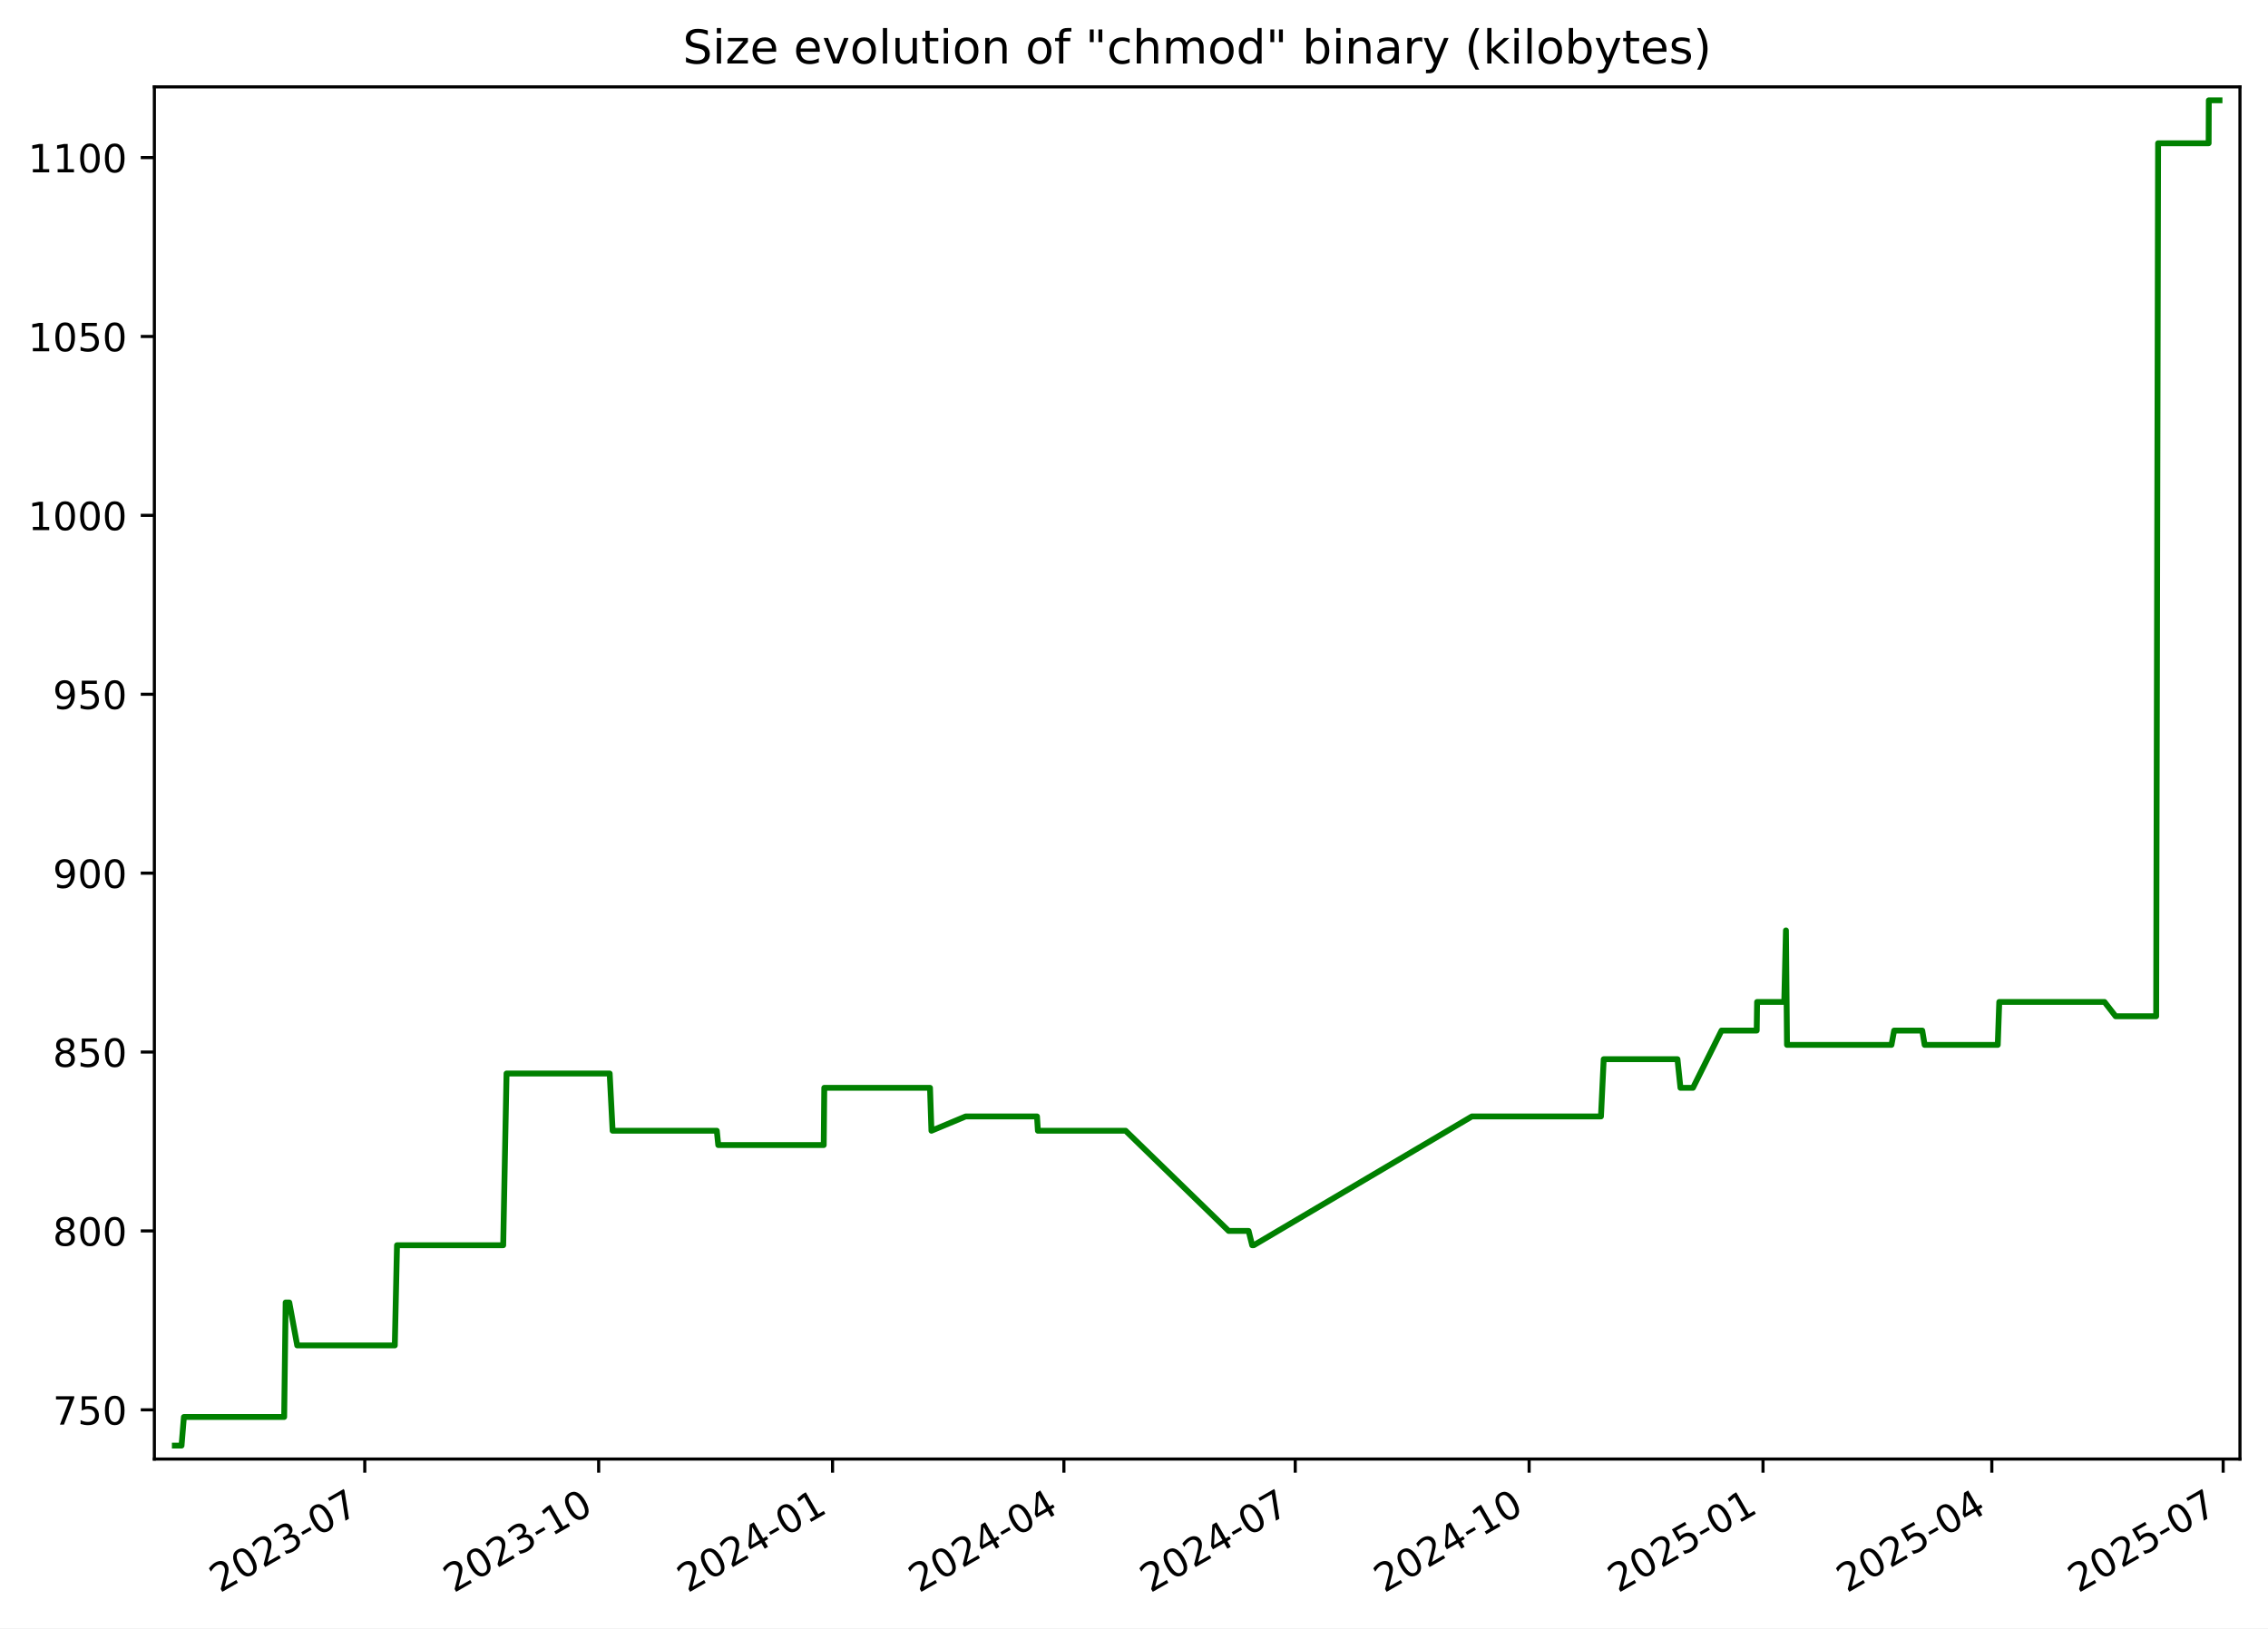
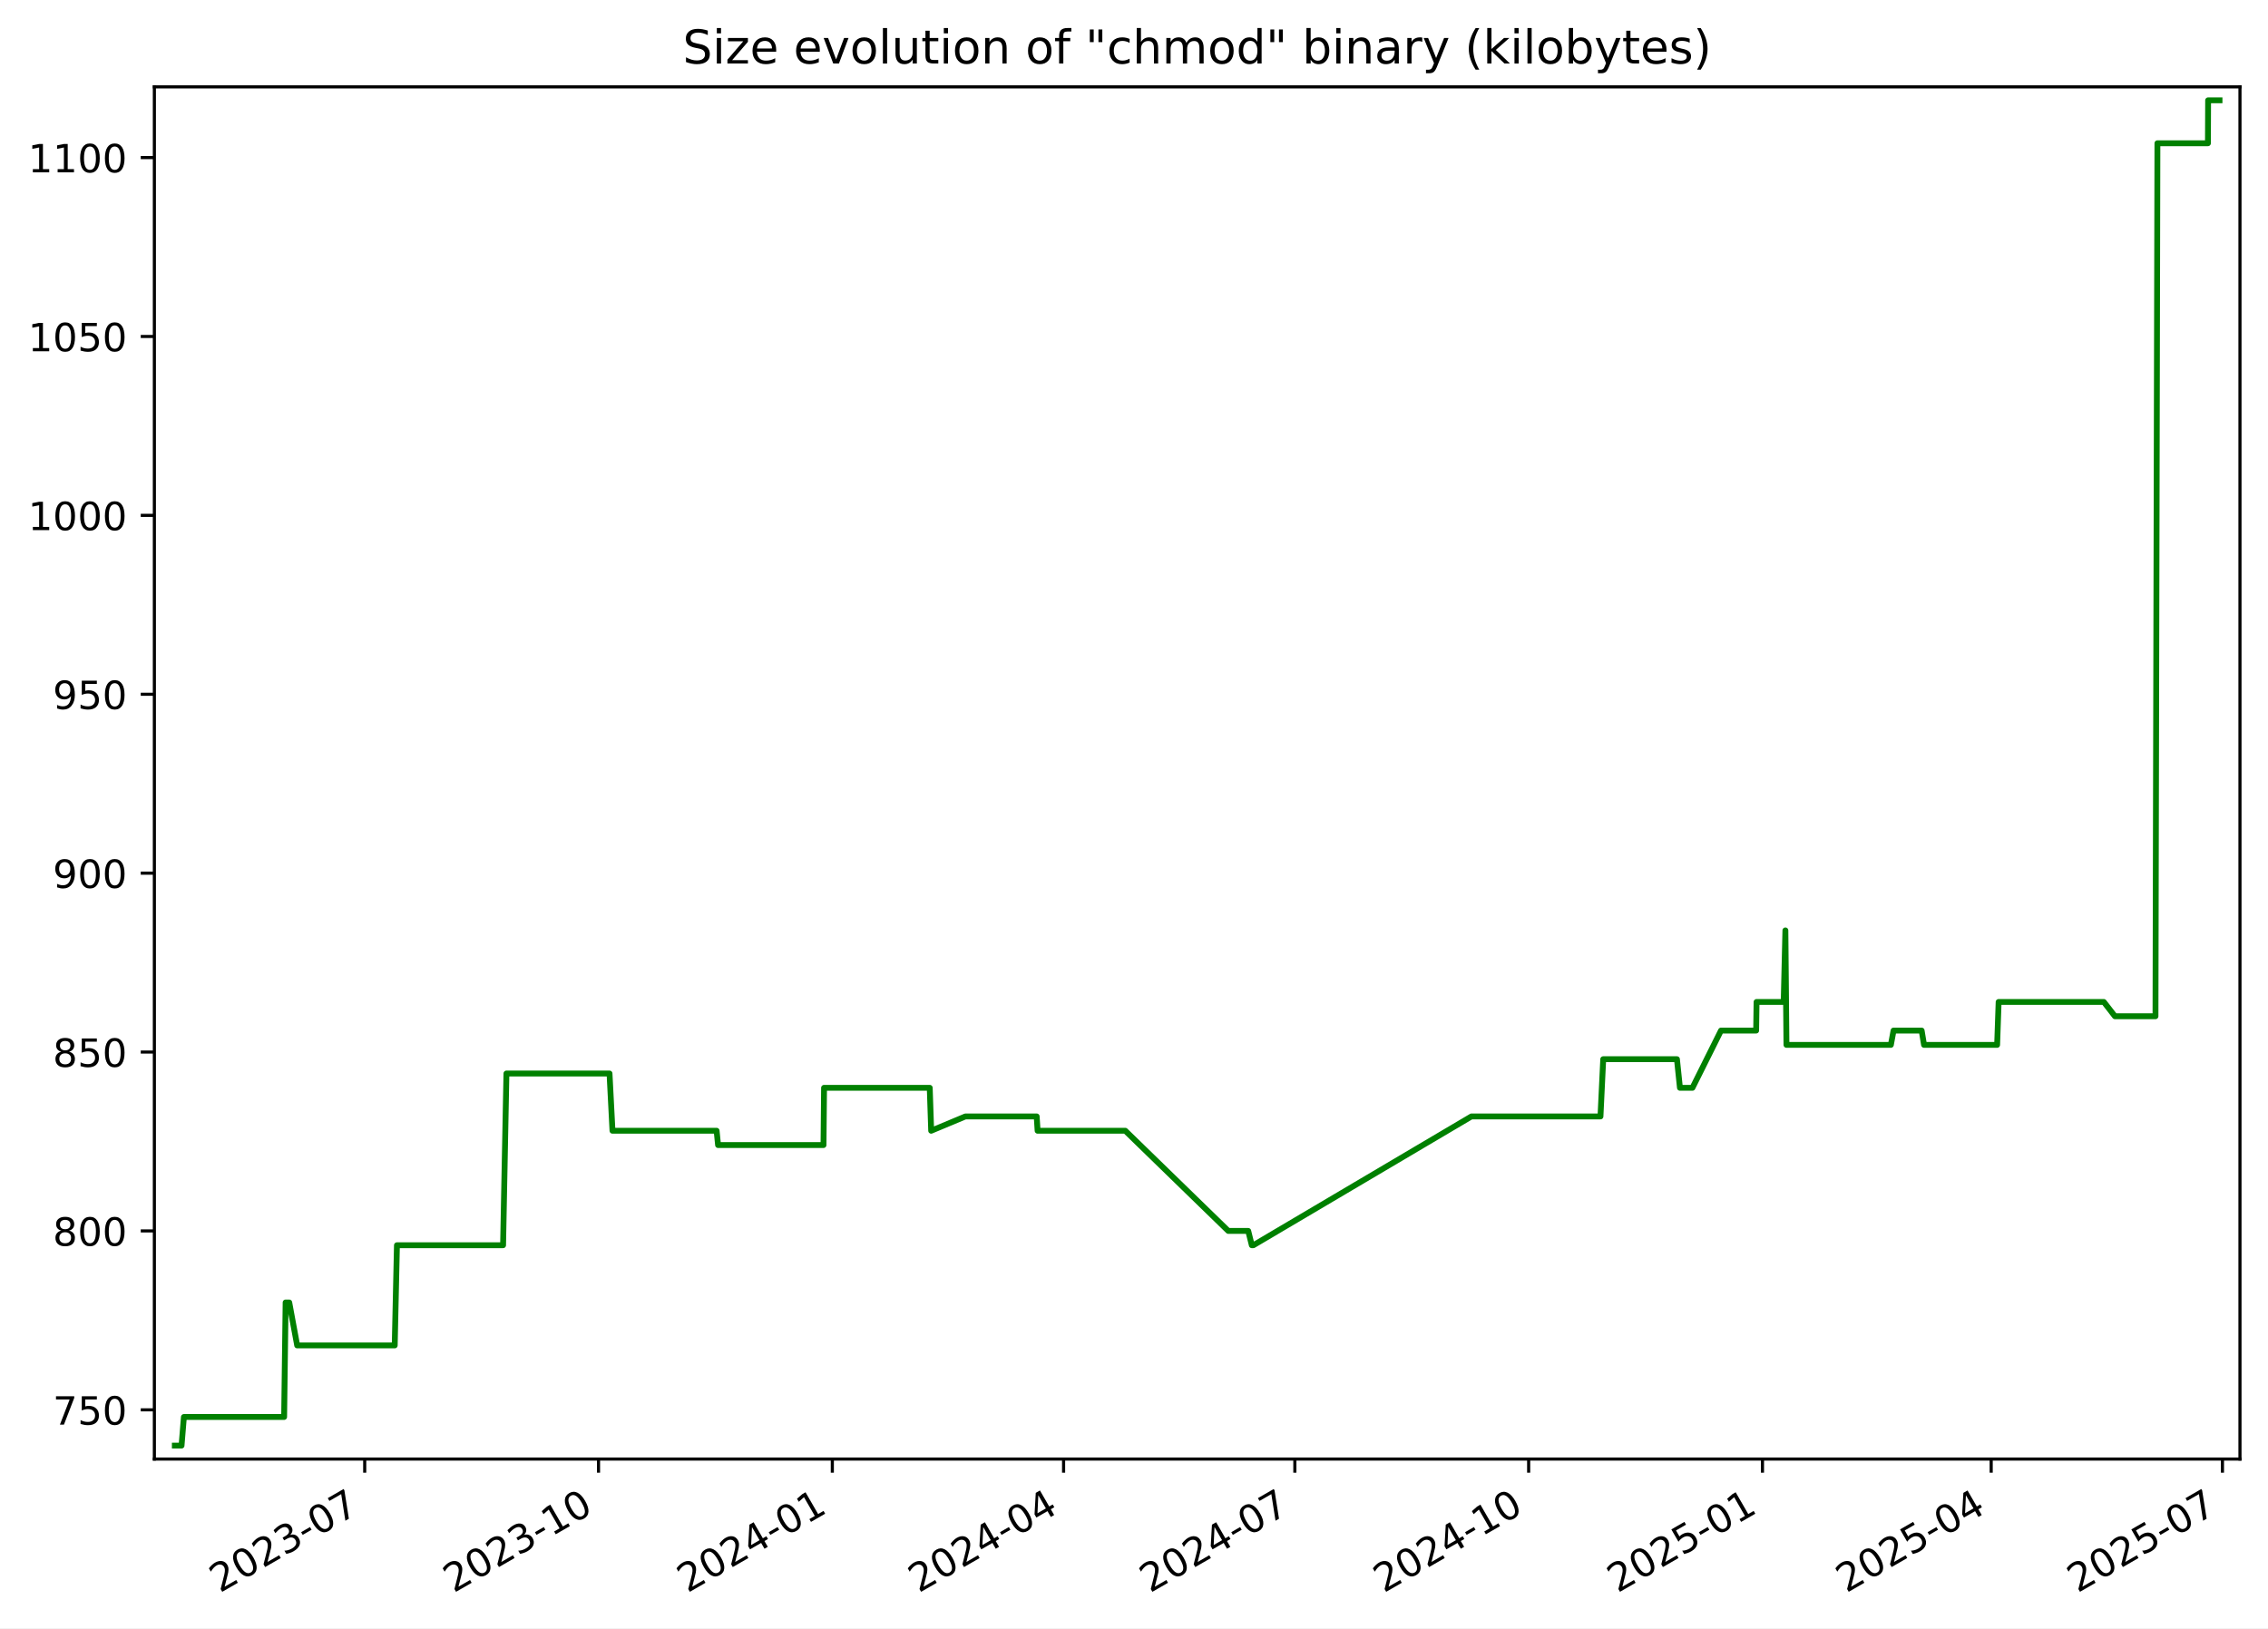
<svg xmlns="http://www.w3.org/2000/svg" xmlns:xlink="http://www.w3.org/1999/xlink" width="582.53pt" height="418.303pt" viewBox="0 0 582.53 418.303" version="1.1">
  <defs>
    <style type="text/css">*{stroke-linejoin: round; stroke-linecap: butt}</style>
  </defs>
  <g id="figure_1">
    <g id="patch_1">
      <path d="M -0 418.303  L 582.53 418.303  L 582.53 0  L -0 0  z " style="fill: #ffffff" />
    </g>
    <g id="axes_1">
      <g id="patch_2">
        <path d="M 39.65 374.83  L 575.33 374.83  L 575.33 22.318  L 39.65 22.318  z " style="fill: #ffffff" />
      </g>
      <g id="matplotlib.axis_1">
        <g id="xtick_1">
          <g id="line2d_1">
            <defs>
-               <path id="ma9fd568fe9" d="M 0 0  L 0 3.5  " style="stroke: #000000; stroke-width: 0.8" />
+               <path id="mea218ae9fc" d="M 0 0  L 0 3.5  " style="stroke: #000000; stroke-width: 0.8" />
            </defs>
            <g>
-               <use xlink:href="#ma9fd568fe9" x="93.692" y="374.83" style="stroke: #000000; stroke-width: 0.8" />
+               <use xlink:href="#mea218ae9fc" x="93.675" y="374.83" style="stroke: #000000; stroke-width: 0.8" />
            </g>
          </g>
          <g id="text_1">
-             <g transform="translate(56.46721 409.302) rotate(-30) scale(0.1 -0.1)">
+             <g transform="translate(56.45032 409.302) rotate(-30) scale(0.1 -0.1)">
              <defs>
                <path id="DejaVuSans-32" d="M 1228 531  L 3431 531  L 3431 0  L 469 0  L 469 531  Q 828 903 1448 1529  Q 2069 2156 2228 2338  Q 2531 2678 2651 2914  Q 2772 3150 2772 3378  Q 2772 3750 2511 3984  Q 2250 4219 1831 4219  Q 1534 4219 1204 4116  Q 875 4013 500 3803  L 500 4441  Q 881 4594 1212 4672  Q 1544 4750 1819 4750  Q 2544 4750 2975 4387  Q 3406 4025 3406 3419  Q 3406 3131 3298 2873  Q 3191 2616 2906 2266  Q 2828 2175 2409 1742  Q 1991 1309 1228 531  z " transform="scale(0.015625)" />
                <path id="DejaVuSans-30" d="M 2034 4250  Q 1547 4250 1301 3770  Q 1056 3291 1056 2328  Q 1056 1369 1301 889  Q 1547 409 2034 409  Q 2525 409 2770 889  Q 3016 1369 3016 2328  Q 3016 3291 2770 3770  Q 2525 4250 2034 4250  z M 2034 4750  Q 2819 4750 3233 4129  Q 3647 3509 3647 2328  Q 3647 1150 3233 529  Q 2819 -91 2034 -91  Q 1250 -91 836 529  Q 422 1150 422 2328  Q 422 3509 836 4129  Q 1250 4750 2034 4750  z " transform="scale(0.015625)" />
                <path id="DejaVuSans-33" d="M 2597 2516  Q 3050 2419 3304 2112  Q 3559 1806 3559 1356  Q 3559 666 3084 287  Q 2609 -91 1734 -91  Q 1441 -91 1130 -33  Q 819 25 488 141  L 488 750  Q 750 597 1062 519  Q 1375 441 1716 441  Q 2309 441 2620 675  Q 2931 909 2931 1356  Q 2931 1769 2642 2001  Q 2353 2234 1838 2234  L 1294 2234  L 1294 2753  L 1863 2753  Q 2328 2753 2575 2939  Q 2822 3125 2822 3475  Q 2822 3834 2567 4026  Q 2313 4219 1838 4219  Q 1578 4219 1281 4162  Q 984 4106 628 3988  L 628 4550  Q 988 4650 1302 4700  Q 1616 4750 1894 4750  Q 2613 4750 3031 4423  Q 3450 4097 3450 3541  Q 3450 3153 3228 2886  Q 3006 2619 2597 2516  z " transform="scale(0.015625)" />
                <path id="DejaVuSans-2d" d="M 313 2009  L 1997 2009  L 1997 1497  L 313 1497  L 313 2009  z " transform="scale(0.015625)" />
                <path id="DejaVuSans-37" d="M 525 4666  L 3525 4666  L 3525 4397  L 1831 0  L 1172 0  L 2766 4134  L 525 4134  L 525 4666  z " transform="scale(0.015625)" />
              </defs>
              <use xlink:href="#DejaVuSans-32" />
              <use xlink:href="#DejaVuSans-30" x="63.623" />
              <use xlink:href="#DejaVuSans-32" x="127.246" />
              <use xlink:href="#DejaVuSans-33" x="190.869" />
              <use xlink:href="#DejaVuSans-2d" x="254.492" />
              <use xlink:href="#DejaVuSans-30" x="290.576" />
              <use xlink:href="#DejaVuSans-37" x="354.199" />
            </g>
          </g>
        </g>
        <g id="xtick_2">
          <g id="line2d_2">
            <g>
-               <use xlink:href="#ma9fd568fe9" x="153.765" y="374.83" style="stroke: #000000; stroke-width: 0.8" />
+               <use xlink:href="#mea218ae9fc" x="153.728" y="374.83" style="stroke: #000000; stroke-width: 0.8" />
            </g>
          </g>
          <g id="text_2">
-             <g transform="translate(116.5404 409.302) rotate(-30) scale(0.1 -0.1)">
+             <g transform="translate(116.5027 409.302) rotate(-30) scale(0.1 -0.1)">
              <defs>
                <path id="DejaVuSans-31" d="M 794 531  L 1825 531  L 1825 4091  L 703 3866  L 703 4441  L 1819 4666  L 2450 4666  L 2450 531  L 3481 531  L 3481 0  L 794 0  L 794 531  z " transform="scale(0.015625)" />
              </defs>
              <use xlink:href="#DejaVuSans-32" />
              <use xlink:href="#DejaVuSans-30" x="63.623" />
              <use xlink:href="#DejaVuSans-32" x="127.246" />
              <use xlink:href="#DejaVuSans-33" x="190.869" />
              <use xlink:href="#DejaVuSans-2d" x="254.492" />
              <use xlink:href="#DejaVuSans-31" x="290.576" />
              <use xlink:href="#DejaVuSans-30" x="354.199" />
            </g>
          </g>
        </g>
        <g id="xtick_3">
          <g id="line2d_3">
            <g>
-               <use xlink:href="#ma9fd568fe9" x="213.838" y="374.83" style="stroke: #000000; stroke-width: 0.8" />
+               <use xlink:href="#mea218ae9fc" x="213.78" y="374.83" style="stroke: #000000; stroke-width: 0.8" />
            </g>
          </g>
          <g id="text_3">
-             <g transform="translate(176.6136 409.302) rotate(-30) scale(0.1 -0.1)">
+             <g transform="translate(176.5551 409.302) rotate(-30) scale(0.1 -0.1)">
              <defs>
                <path id="DejaVuSans-34" d="M 2419 4116  L 825 1625  L 2419 1625  L 2419 4116  z M 2253 4666  L 3047 4666  L 3047 1625  L 3713 1625  L 3713 1100  L 3047 1100  L 3047 0  L 2419 0  L 2419 1100  L 313 1100  L 313 1709  L 2253 4666  z " transform="scale(0.015625)" />
              </defs>
              <use xlink:href="#DejaVuSans-32" />
              <use xlink:href="#DejaVuSans-30" x="63.623" />
              <use xlink:href="#DejaVuSans-32" x="127.246" />
              <use xlink:href="#DejaVuSans-34" x="190.869" />
              <use xlink:href="#DejaVuSans-2d" x="254.492" />
              <use xlink:href="#DejaVuSans-30" x="290.576" />
              <use xlink:href="#DejaVuSans-31" x="354.199" />
            </g>
          </g>
        </g>
        <g id="xtick_4">
          <g id="line2d_4">
            <g>
-               <use xlink:href="#ma9fd568fe9" x="273.259" y="374.83" style="stroke: #000000; stroke-width: 0.8" />
+               <use xlink:href="#mea218ae9fc" x="273.18" y="374.83" style="stroke: #000000; stroke-width: 0.8" />
            </g>
          </g>
          <g id="text_4">
-             <g transform="translate(236.0338 409.302) rotate(-30) scale(0.1 -0.1)">
+             <g transform="translate(235.9548 409.302) rotate(-30) scale(0.1 -0.1)">
              <use xlink:href="#DejaVuSans-32" />
              <use xlink:href="#DejaVuSans-30" x="63.623" />
              <use xlink:href="#DejaVuSans-32" x="127.246" />
              <use xlink:href="#DejaVuSans-34" x="190.869" />
              <use xlink:href="#DejaVuSans-2d" x="254.492" />
              <use xlink:href="#DejaVuSans-30" x="290.576" />
              <use xlink:href="#DejaVuSans-34" x="354.199" />
            </g>
          </g>
        </g>
        <g id="xtick_5">
          <g id="line2d_5">
            <g>
-               <use xlink:href="#ma9fd568fe9" x="332.679" y="374.83" style="stroke: #000000; stroke-width: 0.8" />
+               <use xlink:href="#mea218ae9fc" x="332.579" y="374.83" style="stroke: #000000; stroke-width: 0.8" />
            </g>
          </g>
          <g id="text_5">
-             <g transform="translate(295.4541 409.302) rotate(-30) scale(0.1 -0.1)">
+             <g transform="translate(295.3545 409.302) rotate(-30) scale(0.1 -0.1)">
              <use xlink:href="#DejaVuSans-32" />
              <use xlink:href="#DejaVuSans-30" x="63.623" />
              <use xlink:href="#DejaVuSans-32" x="127.246" />
              <use xlink:href="#DejaVuSans-34" x="190.869" />
              <use xlink:href="#DejaVuSans-2d" x="254.492" />
              <use xlink:href="#DejaVuSans-30" x="290.576" />
              <use xlink:href="#DejaVuSans-37" x="354.199" />
            </g>
          </g>
        </g>
        <g id="xtick_6">
          <g id="line2d_6">
            <g>
-               <use xlink:href="#ma9fd568fe9" x="392.752" y="374.83" style="stroke: #000000; stroke-width: 0.8" />
+               <use xlink:href="#mea218ae9fc" x="392.632" y="374.83" style="stroke: #000000; stroke-width: 0.8" />
            </g>
          </g>
          <g id="text_6">
-             <g transform="translate(355.5273 409.302) rotate(-30) scale(0.1 -0.1)">
+             <g transform="translate(355.4069 409.302) rotate(-30) scale(0.1 -0.1)">
              <use xlink:href="#DejaVuSans-32" />
              <use xlink:href="#DejaVuSans-30" x="63.623" />
              <use xlink:href="#DejaVuSans-32" x="127.246" />
              <use xlink:href="#DejaVuSans-34" x="190.869" />
              <use xlink:href="#DejaVuSans-2d" x="254.492" />
              <use xlink:href="#DejaVuSans-31" x="290.576" />
              <use xlink:href="#DejaVuSans-30" x="354.199" />
            </g>
          </g>
        </g>
        <g id="xtick_7">
          <g id="line2d_7">
            <g>
-               <use xlink:href="#ma9fd568fe9" x="452.825" y="374.83" style="stroke: #000000; stroke-width: 0.8" />
+               <use xlink:href="#mea218ae9fc" x="452.684" y="374.83" style="stroke: #000000; stroke-width: 0.8" />
            </g>
          </g>
          <g id="text_7">
-             <g transform="translate(415.6005 409.302) rotate(-30) scale(0.1 -0.1)">
+             <g transform="translate(415.4593 409.302) rotate(-30) scale(0.1 -0.1)">
              <defs>
                <path id="DejaVuSans-35" d="M 691 4666  L 3169 4666  L 3169 4134  L 1269 4134  L 1269 2991  Q 1406 3038 1543 3061  Q 1681 3084 1819 3084  Q 2600 3084 3056 2656  Q 3513 2228 3513 1497  Q 3513 744 3044 326  Q 2575 -91 1722 -91  Q 1428 -91 1123 -41  Q 819 9 494 109  L 494 744  Q 775 591 1075 516  Q 1375 441 1709 441  Q 2250 441 2565 725  Q 2881 1009 2881 1497  Q 2881 1984 2565 2268  Q 2250 2553 1709 2553  Q 1456 2553 1204 2497  Q 953 2441 691 2322  L 691 4666  z " transform="scale(0.015625)" />
              </defs>
              <use xlink:href="#DejaVuSans-32" />
              <use xlink:href="#DejaVuSans-30" x="63.623" />
              <use xlink:href="#DejaVuSans-32" x="127.246" />
              <use xlink:href="#DejaVuSans-35" x="190.869" />
              <use xlink:href="#DejaVuSans-2d" x="254.492" />
              <use xlink:href="#DejaVuSans-30" x="290.576" />
              <use xlink:href="#DejaVuSans-31" x="354.199" />
            </g>
          </g>
        </g>
        <g id="xtick_8">
          <g id="line2d_8">
            <g>
-               <use xlink:href="#ma9fd568fe9" x="511.593" y="374.83" style="stroke: #000000; stroke-width: 0.8" />
+               <use xlink:href="#mea218ae9fc" x="511.431" y="374.83" style="stroke: #000000; stroke-width: 0.8" />
            </g>
          </g>
          <g id="text_8">
-             <g transform="translate(474.3677 409.302) rotate(-30) scale(0.1 -0.1)">
+             <g transform="translate(474.2062 409.302) rotate(-30) scale(0.1 -0.1)">
              <use xlink:href="#DejaVuSans-32" />
              <use xlink:href="#DejaVuSans-30" x="63.623" />
              <use xlink:href="#DejaVuSans-32" x="127.246" />
              <use xlink:href="#DejaVuSans-35" x="190.869" />
              <use xlink:href="#DejaVuSans-2d" x="254.492" />
              <use xlink:href="#DejaVuSans-30" x="290.576" />
              <use xlink:href="#DejaVuSans-34" x="354.199" />
            </g>
          </g>
        </g>
        <g id="xtick_9">
          <g id="line2d_9">
            <g>
-               <use xlink:href="#ma9fd568fe9" x="571.013" y="374.83" style="stroke: #000000; stroke-width: 0.8" />
+               <use xlink:href="#mea218ae9fc" x="570.831" y="374.83" style="stroke: #000000; stroke-width: 0.8" />
            </g>
          </g>
          <g id="text_9">
-             <g transform="translate(533.788 409.302) rotate(-30) scale(0.1 -0.1)">
+             <g transform="translate(533.6059 409.302) rotate(-30) scale(0.1 -0.1)">
              <use xlink:href="#DejaVuSans-32" />
              <use xlink:href="#DejaVuSans-30" x="63.623" />
              <use xlink:href="#DejaVuSans-32" x="127.246" />
              <use xlink:href="#DejaVuSans-35" x="190.869" />
              <use xlink:href="#DejaVuSans-2d" x="254.492" />
              <use xlink:href="#DejaVuSans-30" x="290.576" />
              <use xlink:href="#DejaVuSans-37" x="354.199" />
            </g>
          </g>
        </g>
      </g>
      <g id="matplotlib.axis_2">
        <g id="ytick_1">
          <g id="line2d_10">
            <defs>
-               <path id="mea4820dfc5" d="M 0 0  L -3.5 0  " style="stroke: #000000; stroke-width: 0.8" />
+               <path id="md286b47e52" d="M 0 0  L -3.5 0  " style="stroke: #000000; stroke-width: 0.8" />
            </defs>
            <g>
-               <use xlink:href="#mea4820dfc5" x="39.65" y="362.183" style="stroke: #000000; stroke-width: 0.8" />
+               <use xlink:href="#md286b47e52" x="39.65" y="362.183" style="stroke: #000000; stroke-width: 0.8" />
            </g>
          </g>
          <g id="text_10">
            <g transform="translate(13.5625 365.9819) scale(0.1 -0.1)">
              <use xlink:href="#DejaVuSans-37" />
              <use xlink:href="#DejaVuSans-35" x="63.623" />
              <use xlink:href="#DejaVuSans-30" x="127.246" />
            </g>
          </g>
        </g>
        <g id="ytick_2">
          <g id="line2d_11">
            <g>
-               <use xlink:href="#mea4820dfc5" x="39.65" y="316.225" style="stroke: #000000; stroke-width: 0.8" />
+               <use xlink:href="#md286b47e52" x="39.65" y="316.225" style="stroke: #000000; stroke-width: 0.8" />
            </g>
          </g>
          <g id="text_11">
            <g transform="translate(13.5625 320.0244) scale(0.1 -0.1)">
              <defs>
                <path id="DejaVuSans-38" d="M 2034 2216  Q 1584 2216 1326 1975  Q 1069 1734 1069 1313  Q 1069 891 1326 650  Q 1584 409 2034 409  Q 2484 409 2743 651  Q 3003 894 3003 1313  Q 3003 1734 2745 1975  Q 2488 2216 2034 2216  z M 1403 2484  Q 997 2584 770 2862  Q 544 3141 544 3541  Q 544 4100 942 4425  Q 1341 4750 2034 4750  Q 2731 4750 3128 4425  Q 3525 4100 3525 3541  Q 3525 3141 3298 2862  Q 3072 2584 2669 2484  Q 3125 2378 3379 2068  Q 3634 1759 3634 1313  Q 3634 634 3220 271  Q 2806 -91 2034 -91  Q 1263 -91 848 271  Q 434 634 434 1313  Q 434 1759 690 2068  Q 947 2378 1403 2484  z M 1172 3481  Q 1172 3119 1398 2916  Q 1625 2713 2034 2713  Q 2441 2713 2670 2916  Q 2900 3119 2900 3481  Q 2900 3844 2670 4047  Q 2441 4250 2034 4250  Q 1625 4250 1398 4047  Q 1172 3844 1172 3481  z " transform="scale(0.015625)" />
              </defs>
              <use xlink:href="#DejaVuSans-38" />
              <use xlink:href="#DejaVuSans-30" x="63.623" />
              <use xlink:href="#DejaVuSans-30" x="127.246" />
            </g>
          </g>
        </g>
        <g id="ytick_3">
          <g id="line2d_12">
            <g>
-               <use xlink:href="#mea4820dfc5" x="39.65" y="270.268" style="stroke: #000000; stroke-width: 0.8" />
+               <use xlink:href="#md286b47e52" x="39.65" y="270.268" style="stroke: #000000; stroke-width: 0.8" />
            </g>
          </g>
          <g id="text_12">
            <g transform="translate(13.5625 274.067) scale(0.1 -0.1)">
              <use xlink:href="#DejaVuSans-38" />
              <use xlink:href="#DejaVuSans-35" x="63.623" />
              <use xlink:href="#DejaVuSans-30" x="127.246" />
            </g>
          </g>
        </g>
        <g id="ytick_4">
          <g id="line2d_13">
            <g>
-               <use xlink:href="#mea4820dfc5" x="39.65" y="224.31" style="stroke: #000000; stroke-width: 0.8" />
+               <use xlink:href="#md286b47e52" x="39.65" y="224.31" style="stroke: #000000; stroke-width: 0.8" />
            </g>
          </g>
          <g id="text_13">
            <g transform="translate(13.5625 228.1095) scale(0.1 -0.1)">
              <defs>
                <path id="DejaVuSans-39" d="M 703 97  L 703 672  Q 941 559 1184 500  Q 1428 441 1663 441  Q 2288 441 2617 861  Q 2947 1281 2994 2138  Q 2813 1869 2534 1725  Q 2256 1581 1919 1581  Q 1219 1581 811 2004  Q 403 2428 403 3163  Q 403 3881 828 4315  Q 1253 4750 1959 4750  Q 2769 4750 3195 4129  Q 3622 3509 3622 2328  Q 3622 1225 3098 567  Q 2575 -91 1691 -91  Q 1453 -91 1209 -44  Q 966 3 703 97  z M 1959 2075  Q 2384 2075 2632 2365  Q 2881 2656 2881 3163  Q 2881 3666 2632 3958  Q 2384 4250 1959 4250  Q 1534 4250 1286 3958  Q 1038 3666 1038 3163  Q 1038 2656 1286 2365  Q 1534 2075 1959 2075  z " transform="scale(0.015625)" />
              </defs>
              <use xlink:href="#DejaVuSans-39" />
              <use xlink:href="#DejaVuSans-30" x="63.623" />
              <use xlink:href="#DejaVuSans-30" x="127.246" />
            </g>
          </g>
        </g>
        <g id="ytick_5">
          <g id="line2d_14">
            <g>
-               <use xlink:href="#mea4820dfc5" x="39.65" y="178.353" style="stroke: #000000; stroke-width: 0.8" />
+               <use xlink:href="#md286b47e52" x="39.65" y="178.353" style="stroke: #000000; stroke-width: 0.8" />
            </g>
          </g>
          <g id="text_14">
            <g transform="translate(13.5625 182.1521) scale(0.1 -0.1)">
              <use xlink:href="#DejaVuSans-39" />
              <use xlink:href="#DejaVuSans-35" x="63.623" />
              <use xlink:href="#DejaVuSans-30" x="127.246" />
            </g>
          </g>
        </g>
        <g id="ytick_6">
          <g id="line2d_15">
            <g>
-               <use xlink:href="#mea4820dfc5" x="39.65" y="132.395" style="stroke: #000000; stroke-width: 0.8" />
+               <use xlink:href="#md286b47e52" x="39.65" y="132.395" style="stroke: #000000; stroke-width: 0.8" />
            </g>
          </g>
          <g id="text_15">
            <g transform="translate(7.2 136.1946) scale(0.1 -0.1)">
              <use xlink:href="#DejaVuSans-31" />
              <use xlink:href="#DejaVuSans-30" x="63.623" />
              <use xlink:href="#DejaVuSans-30" x="127.246" />
              <use xlink:href="#DejaVuSans-30" x="190.869" />
            </g>
          </g>
        </g>
        <g id="ytick_7">
          <g id="line2d_16">
            <g>
-               <use xlink:href="#mea4820dfc5" x="39.65" y="86.438" style="stroke: #000000; stroke-width: 0.8" />
+               <use xlink:href="#md286b47e52" x="39.65" y="86.438" style="stroke: #000000; stroke-width: 0.8" />
            </g>
          </g>
          <g id="text_16">
            <g transform="translate(7.2 90.23717) scale(0.1 -0.1)">
              <use xlink:href="#DejaVuSans-31" />
              <use xlink:href="#DejaVuSans-30" x="63.623" />
              <use xlink:href="#DejaVuSans-35" x="127.246" />
              <use xlink:href="#DejaVuSans-30" x="190.869" />
            </g>
          </g>
        </g>
        <g id="ytick_8">
          <g id="line2d_17">
            <g>
-               <use xlink:href="#mea4820dfc5" x="39.65" y="40.481" style="stroke: #000000; stroke-width: 0.8" />
+               <use xlink:href="#md286b47e52" x="39.65" y="40.481" style="stroke: #000000; stroke-width: 0.8" />
            </g>
          </g>
          <g id="text_17">
            <g transform="translate(7.2 44.27973) scale(0.1 -0.1)">
              <use xlink:href="#DejaVuSans-31" />
              <use xlink:href="#DejaVuSans-31" x="63.623" />
              <use xlink:href="#DejaVuSans-30" x="127.246" />
              <use xlink:href="#DejaVuSans-30" x="190.869" />
            </g>
          </g>
        </g>
      </g>
      <g id="line2d_18">
-         <path d="M 44.902 371.374  L 46.63 371.374  L 47.235 364.021  L 72.988 364.021  L 73.37 334.608  L 74.304 334.608  L 76.339 345.638  L 101.403 345.638  L 101.972 319.902  L 129.245 319.902  L 130.105 275.783  L 156.593 275.783  L 157.35 290.489  L 184.108 290.489  L 184.482 294.166  L 211.573 294.166  L 211.713 279.459  L 238.87 279.459  L 239.237 290.489  L 248.034 286.812  L 266.35 286.812  L 266.582 290.489  L 289.113 290.489  L 315.579 316.225  L 320.7 316.225  L 321.62 319.902  L 322.018 319.902  L 378.05 286.812  L 411.204 286.812  L 411.91 272.106  L 430.854 272.106  L 431.621 279.459  L 434.836 279.459  L 442.17 264.753  L 451.205 264.753  L 451.308 257.4  L 458.281 257.4  L 458.717 239.017  L 458.99 268.429  L 485.819 268.429  L 486.504 264.753  L 493.726 264.753  L 494.34 268.429  L 513.12 268.429  L 513.504 257.4  L 540.534 257.4  L 543.387 261.076  L 553.808 261.076  L 554.303 36.804  L 567.284 36.804  L 567.33 25.774  L 570.078 25.774  L 570.078 25.774  " clip-path="url(#pb003bc08b1)" style="fill: none; stroke: #008000; stroke-width: 1.5; stroke-linecap: square" />
+         <path d="M 44.902 371.374  L 46.63 371.374  L 47.234 364.021  L 72.979 364.021  L 73.361 334.608  L 74.293 334.608  L 76.328 345.638  L 101.384 345.638  L 101.952 319.902  L 129.216 319.902  L 130.076 275.783  L 156.554 275.783  L 157.311 290.489  L 184.06 290.489  L 184.433 294.166  L 211.515 294.166  L 211.656 279.459  L 238.803 279.459  L 239.17 290.489  L 247.964 286.812  L 266.273 286.812  L 266.505 290.489  L 289.029 290.489  L 315.485 316.225  L 320.605 316.225  L 321.524 319.902  L 321.922 319.902  L 377.935 286.812  L 411.077 286.812  L 411.783 272.106  L 430.721 272.106  L 431.487 279.459  L 434.701 279.459  L 442.032 264.753  L 451.064 264.753  L 451.167 257.4  L 458.138 257.4  L 458.573 239.017  L 458.847 268.429  L 485.666 268.429  L 486.352 264.753  L 493.57 264.753  L 494.185 268.429  L 512.958 268.429  L 513.342 257.4  L 540.362 257.4  L 543.215 261.076  L 553.631 261.076  L 554.127 36.804  L 567.103 36.804  L 567.149 25.774  L 570.078 25.774  L 570.078 25.774  " clip-path="url(#pd0e6b764f0)" style="fill: none; stroke: #008000; stroke-width: 1.5; stroke-linecap: square" />
      </g>
      <g id="patch_3">
        <path d="M 39.65 374.83  L 39.65 22.318  " style="fill: none; stroke: #000000; stroke-width: 0.8; stroke-linejoin: miter; stroke-linecap: square" />
      </g>
      <g id="patch_4">
        <path d="M 575.33 374.83  L 575.33 22.318  " style="fill: none; stroke: #000000; stroke-width: 0.8; stroke-linejoin: miter; stroke-linecap: square" />
      </g>
      <g id="patch_5">
        <path d="M 39.65 374.83  L 575.33 374.83  " style="fill: none; stroke: #000000; stroke-width: 0.8; stroke-linejoin: miter; stroke-linecap: square" />
      </g>
      <g id="patch_6">
        <path d="M 39.65 22.318  L 575.33 22.318  " style="fill: none; stroke: #000000; stroke-width: 0.8; stroke-linejoin: miter; stroke-linecap: square" />
      </g>
      <g id="text_18">
        <g transform="translate(175.3681 16.31812) scale(0.12 -0.12)">
          <defs>
            <path id="DejaVuSans-53" d="M 3425 4513  L 3425 3897  Q 3066 4069 2747 4153  Q 2428 4238 2131 4238  Q 1616 4238 1336 4038  Q 1056 3838 1056 3469  Q 1056 3159 1242 3001  Q 1428 2844 1947 2747  L 2328 2669  Q 3034 2534 3370 2195  Q 3706 1856 3706 1288  Q 3706 609 3251 259  Q 2797 -91 1919 -91  Q 1588 -91 1214 -16  Q 841 59 441 206  L 441 856  Q 825 641 1194 531  Q 1563 422 1919 422  Q 2459 422 2753 634  Q 3047 847 3047 1241  Q 3047 1584 2836 1778  Q 2625 1972 2144 2069  L 1759 2144  Q 1053 2284 737 2584  Q 422 2884 422 3419  Q 422 4038 858 4394  Q 1294 4750 2059 4750  Q 2388 4750 2728 4690  Q 3069 4631 3425 4513  z " transform="scale(0.015625)" />
            <path id="DejaVuSans-69" d="M 603 3500  L 1178 3500  L 1178 0  L 603 0  L 603 3500  z M 603 4863  L 1178 4863  L 1178 4134  L 603 4134  L 603 4863  z " transform="scale(0.015625)" />
            <path id="DejaVuSans-7a" d="M 353 3500  L 3084 3500  L 3084 2975  L 922 459  L 3084 459  L 3084 0  L 275 0  L 275 525  L 2438 3041  L 353 3041  L 353 3500  z " transform="scale(0.015625)" />
            <path id="DejaVuSans-65" d="M 3597 1894  L 3597 1613  L 953 1613  Q 991 1019 1311 708  Q 1631 397 2203 397  Q 2534 397 2845 478  Q 3156 559 3463 722  L 3463 178  Q 3153 47 2828 -22  Q 2503 -91 2169 -91  Q 1331 -91 842 396  Q 353 884 353 1716  Q 353 2575 817 3079  Q 1281 3584 2069 3584  Q 2775 3584 3186 3129  Q 3597 2675 3597 1894  z M 3022 2063  Q 3016 2534 2758 2815  Q 2500 3097 2075 3097  Q 1594 3097 1305 2825  Q 1016 2553 972 2059  L 3022 2063  z " transform="scale(0.015625)" />
            <path id="DejaVuSans-20" transform="scale(0.015625)" />
            <path id="DejaVuSans-76" d="M 191 3500  L 800 3500  L 1894 563  L 2988 3500  L 3597 3500  L 2284 0  L 1503 0  L 191 3500  z " transform="scale(0.015625)" />
            <path id="DejaVuSans-6f" d="M 1959 3097  Q 1497 3097 1228 2736  Q 959 2375 959 1747  Q 959 1119 1226 758  Q 1494 397 1959 397  Q 2419 397 2687 759  Q 2956 1122 2956 1747  Q 2956 2369 2687 2733  Q 2419 3097 1959 3097  z M 1959 3584  Q 2709 3584 3137 3096  Q 3566 2609 3566 1747  Q 3566 888 3137 398  Q 2709 -91 1959 -91  Q 1206 -91 779 398  Q 353 888 353 1747  Q 353 2609 779 3096  Q 1206 3584 1959 3584  z " transform="scale(0.015625)" />
            <path id="DejaVuSans-6c" d="M 603 4863  L 1178 4863  L 1178 0  L 603 0  L 603 4863  z " transform="scale(0.015625)" />
            <path id="DejaVuSans-75" d="M 544 1381  L 544 3500  L 1119 3500  L 1119 1403  Q 1119 906 1312 657  Q 1506 409 1894 409  Q 2359 409 2629 706  Q 2900 1003 2900 1516  L 2900 3500  L 3475 3500  L 3475 0  L 2900 0  L 2900 538  Q 2691 219 2414 64  Q 2138 -91 1772 -91  Q 1169 -91 856 284  Q 544 659 544 1381  z M 1991 3584  L 1991 3584  z " transform="scale(0.015625)" />
            <path id="DejaVuSans-74" d="M 1172 4494  L 1172 3500  L 2356 3500  L 2356 3053  L 1172 3053  L 1172 1153  Q 1172 725 1289 603  Q 1406 481 1766 481  L 2356 481  L 2356 0  L 1766 0  Q 1100 0 847 248  Q 594 497 594 1153  L 594 3053  L 172 3053  L 172 3500  L 594 3500  L 594 4494  L 1172 4494  z " transform="scale(0.015625)" />
            <path id="DejaVuSans-6e" d="M 3513 2113  L 3513 0  L 2938 0  L 2938 2094  Q 2938 2591 2744 2837  Q 2550 3084 2163 3084  Q 1697 3084 1428 2787  Q 1159 2491 1159 1978  L 1159 0  L 581 0  L 581 3500  L 1159 3500  L 1159 2956  Q 1366 3272 1645 3428  Q 1925 3584 2291 3584  Q 2894 3584 3203 3211  Q 3513 2838 3513 2113  z " transform="scale(0.015625)" />
            <path id="DejaVuSans-66" d="M 2375 4863  L 2375 4384  L 1825 4384  Q 1516 4384 1395 4259  Q 1275 4134 1275 3809  L 1275 3500  L 2222 3500  L 2222 3053  L 1275 3053  L 1275 0  L 697 0  L 697 3053  L 147 3053  L 147 3500  L 697 3500  L 697 3744  Q 697 4328 969 4595  Q 1241 4863 1831 4863  L 2375 4863  z " transform="scale(0.015625)" />
            <path id="DejaVuSans-22" d="M 1147 4666  L 1147 2931  L 616 2931  L 616 4666  L 1147 4666  z M 2328 4666  L 2328 2931  L 1797 2931  L 1797 4666  L 2328 4666  z " transform="scale(0.015625)" />
            <path id="DejaVuSans-63" d="M 3122 3366  L 3122 2828  Q 2878 2963 2633 3030  Q 2388 3097 2138 3097  Q 1578 3097 1268 2742  Q 959 2388 959 1747  Q 959 1106 1268 751  Q 1578 397 2138 397  Q 2388 397 2633 464  Q 2878 531 3122 666  L 3122 134  Q 2881 22 2623 -34  Q 2366 -91 2075 -91  Q 1284 -91 818 406  Q 353 903 353 1747  Q 353 2603 823 3093  Q 1294 3584 2113 3584  Q 2378 3584 2631 3529  Q 2884 3475 3122 3366  z " transform="scale(0.015625)" />
            <path id="DejaVuSans-68" d="M 3513 2113  L 3513 0  L 2938 0  L 2938 2094  Q 2938 2591 2744 2837  Q 2550 3084 2163 3084  Q 1697 3084 1428 2787  Q 1159 2491 1159 1978  L 1159 0  L 581 0  L 581 4863  L 1159 4863  L 1159 2956  Q 1366 3272 1645 3428  Q 1925 3584 2291 3584  Q 2894 3584 3203 3211  Q 3513 2838 3513 2113  z " transform="scale(0.015625)" />
            <path id="DejaVuSans-6d" d="M 3328 2828  Q 3544 3216 3844 3400  Q 4144 3584 4550 3584  Q 5097 3584 5394 3201  Q 5691 2819 5691 2113  L 5691 0  L 5113 0  L 5113 2094  Q 5113 2597 4934 2840  Q 4756 3084 4391 3084  Q 3944 3084 3684 2787  Q 3425 2491 3425 1978  L 3425 0  L 2847 0  L 2847 2094  Q 2847 2600 2669 2842  Q 2491 3084 2119 3084  Q 1678 3084 1418 2786  Q 1159 2488 1159 1978  L 1159 0  L 581 0  L 581 3500  L 1159 3500  L 1159 2956  Q 1356 3278 1631 3431  Q 1906 3584 2284 3584  Q 2666 3584 2933 3390  Q 3200 3197 3328 2828  z " transform="scale(0.015625)" />
            <path id="DejaVuSans-64" d="M 2906 2969  L 2906 4863  L 3481 4863  L 3481 0  L 2906 0  L 2906 525  Q 2725 213 2448 61  Q 2172 -91 1784 -91  Q 1150 -91 751 415  Q 353 922 353 1747  Q 353 2572 751 3078  Q 1150 3584 1784 3584  Q 2172 3584 2448 3432  Q 2725 3281 2906 2969  z M 947 1747  Q 947 1113 1208 752  Q 1469 391 1925 391  Q 2381 391 2643 752  Q 2906 1113 2906 1747  Q 2906 2381 2643 2742  Q 2381 3103 1925 3103  Q 1469 3103 1208 2742  Q 947 2381 947 1747  z " transform="scale(0.015625)" />
            <path id="DejaVuSans-62" d="M 3116 1747  Q 3116 2381 2855 2742  Q 2594 3103 2138 3103  Q 1681 3103 1420 2742  Q 1159 2381 1159 1747  Q 1159 1113 1420 752  Q 1681 391 2138 391  Q 2594 391 2855 752  Q 3116 1113 3116 1747  z M 1159 2969  Q 1341 3281 1617 3432  Q 1894 3584 2278 3584  Q 2916 3584 3314 3078  Q 3713 2572 3713 1747  Q 3713 922 3314 415  Q 2916 -91 2278 -91  Q 1894 -91 1617 61  Q 1341 213 1159 525  L 1159 0  L 581 0  L 581 4863  L 1159 4863  L 1159 2969  z " transform="scale(0.015625)" />
            <path id="DejaVuSans-61" d="M 2194 1759  Q 1497 1759 1228 1600  Q 959 1441 959 1056  Q 959 750 1161 570  Q 1363 391 1709 391  Q 2188 391 2477 730  Q 2766 1069 2766 1631  L 2766 1759  L 2194 1759  z M 3341 1997  L 3341 0  L 2766 0  L 2766 531  Q 2569 213 2275 61  Q 1981 -91 1556 -91  Q 1019 -91 701 211  Q 384 513 384 1019  Q 384 1609 779 1909  Q 1175 2209 1959 2209  L 2766 2209  L 2766 2266  Q 2766 2663 2505 2880  Q 2244 3097 1772 3097  Q 1472 3097 1187 3025  Q 903 2953 641 2809  L 641 3341  Q 956 3463 1253 3523  Q 1550 3584 1831 3584  Q 2591 3584 2966 3190  Q 3341 2797 3341 1997  z " transform="scale(0.015625)" />
            <path id="DejaVuSans-72" d="M 2631 2963  Q 2534 3019 2420 3045  Q 2306 3072 2169 3072  Q 1681 3072 1420 2755  Q 1159 2438 1159 1844  L 1159 0  L 581 0  L 581 3500  L 1159 3500  L 1159 2956  Q 1341 3275 1631 3429  Q 1922 3584 2338 3584  Q 2397 3584 2469 3576  Q 2541 3569 2628 3553  L 2631 2963  z " transform="scale(0.015625)" />
            <path id="DejaVuSans-79" d="M 2059 -325  Q 1816 -950 1584 -1140  Q 1353 -1331 966 -1331  L 506 -1331  L 506 -850  L 844 -850  Q 1081 -850 1212 -737  Q 1344 -625 1503 -206  L 1606 56  L 191 3500  L 800 3500  L 1894 763  L 2988 3500  L 3597 3500  L 2059 -325  z " transform="scale(0.015625)" />
            <path id="DejaVuSans-28" d="M 1984 4856  Q 1566 4138 1362 3434  Q 1159 2731 1159 2009  Q 1159 1288 1364 580  Q 1569 -128 1984 -844  L 1484 -844  Q 1016 -109 783 600  Q 550 1309 550 2009  Q 550 2706 781 3412  Q 1013 4119 1484 4856  L 1984 4856  z " transform="scale(0.015625)" />
            <path id="DejaVuSans-6b" d="M 581 4863  L 1159 4863  L 1159 1991  L 2875 3500  L 3609 3500  L 1753 1863  L 3688 0  L 2938 0  L 1159 1709  L 1159 0  L 581 0  L 581 4863  z " transform="scale(0.015625)" />
            <path id="DejaVuSans-73" d="M 2834 3397  L 2834 2853  Q 2591 2978 2328 3040  Q 2066 3103 1784 3103  Q 1356 3103 1142 2972  Q 928 2841 928 2578  Q 928 2378 1081 2264  Q 1234 2150 1697 2047  L 1894 2003  Q 2506 1872 2764 1633  Q 3022 1394 3022 966  Q 3022 478 2636 193  Q 2250 -91 1575 -91  Q 1294 -91 989 -36  Q 684 19 347 128  L 347 722  Q 666 556 975 473  Q 1284 391 1588 391  Q 1994 391 2212 530  Q 2431 669 2431 922  Q 2431 1156 2273 1281  Q 2116 1406 1581 1522  L 1381 1569  Q 847 1681 609 1914  Q 372 2147 372 2553  Q 372 3047 722 3315  Q 1072 3584 1716 3584  Q 2034 3584 2315 3537  Q 2597 3491 2834 3397  z " transform="scale(0.015625)" />
            <path id="DejaVuSans-29" d="M 513 4856  L 1013 4856  Q 1481 4119 1714 3412  Q 1947 2706 1947 2009  Q 1947 1309 1714 600  Q 1481 -109 1013 -844  L 513 -844  Q 928 -128 1133 580  Q 1338 1288 1338 2009  Q 1338 2731 1133 3434  Q 928 4138 513 4856  z " transform="scale(0.015625)" />
          </defs>
          <use xlink:href="#DejaVuSans-53" />
          <use xlink:href="#DejaVuSans-69" x="63.477" />
          <use xlink:href="#DejaVuSans-7a" x="91.26" />
          <use xlink:href="#DejaVuSans-65" x="143.75" />
          <use xlink:href="#DejaVuSans-20" x="205.273" />
          <use xlink:href="#DejaVuSans-65" x="237.061" />
          <use xlink:href="#DejaVuSans-76" x="298.584" />
          <use xlink:href="#DejaVuSans-6f" x="357.764" />
          <use xlink:href="#DejaVuSans-6c" x="418.945" />
          <use xlink:href="#DejaVuSans-75" x="446.729" />
          <use xlink:href="#DejaVuSans-74" x="510.107" />
          <use xlink:href="#DejaVuSans-69" x="549.316" />
          <use xlink:href="#DejaVuSans-6f" x="577.1" />
          <use xlink:href="#DejaVuSans-6e" x="638.281" />
          <use xlink:href="#DejaVuSans-20" x="701.66" />
          <use xlink:href="#DejaVuSans-6f" x="733.447" />
          <use xlink:href="#DejaVuSans-66" x="794.629" />
          <use xlink:href="#DejaVuSans-20" x="829.834" />
          <use xlink:href="#DejaVuSans-22" x="861.621" />
          <use xlink:href="#DejaVuSans-63" x="907.617" />
          <use xlink:href="#DejaVuSans-68" x="962.598" />
          <use xlink:href="#DejaVuSans-6d" x="1025.977" />
          <use xlink:href="#DejaVuSans-6f" x="1123.389" />
          <use xlink:href="#DejaVuSans-64" x="1184.57" />
          <use xlink:href="#DejaVuSans-22" x="1248.047" />
          <use xlink:href="#DejaVuSans-20" x="1294.043" />
          <use xlink:href="#DejaVuSans-62" x="1325.83" />
          <use xlink:href="#DejaVuSans-69" x="1389.307" />
          <use xlink:href="#DejaVuSans-6e" x="1417.09" />
          <use xlink:href="#DejaVuSans-61" x="1480.469" />
          <use xlink:href="#DejaVuSans-72" x="1541.748" />
          <use xlink:href="#DejaVuSans-79" x="1582.861" />
          <use xlink:href="#DejaVuSans-20" x="1642.041" />
          <use xlink:href="#DejaVuSans-28" x="1673.828" />
          <use xlink:href="#DejaVuSans-6b" x="1712.842" />
          <use xlink:href="#DejaVuSans-69" x="1770.752" />
          <use xlink:href="#DejaVuSans-6c" x="1798.535" />
          <use xlink:href="#DejaVuSans-6f" x="1826.318" />
          <use xlink:href="#DejaVuSans-62" x="1887.5" />
          <use xlink:href="#DejaVuSans-79" x="1950.977" />
          <use xlink:href="#DejaVuSans-74" x="2010.156" />
          <use xlink:href="#DejaVuSans-65" x="2049.365" />
          <use xlink:href="#DejaVuSans-73" x="2110.889" />
          <use xlink:href="#DejaVuSans-29" x="2162.988" />
        </g>
      </g>
    </g>
  </g>
  <defs>
-     <clipPath id="pb003bc08b1">
+     <clipPath id="pd0e6b764f0">
      <rect x="39.65" y="22.318" width="535.68" height="352.512" />
    </clipPath>
  </defs>
</svg>
